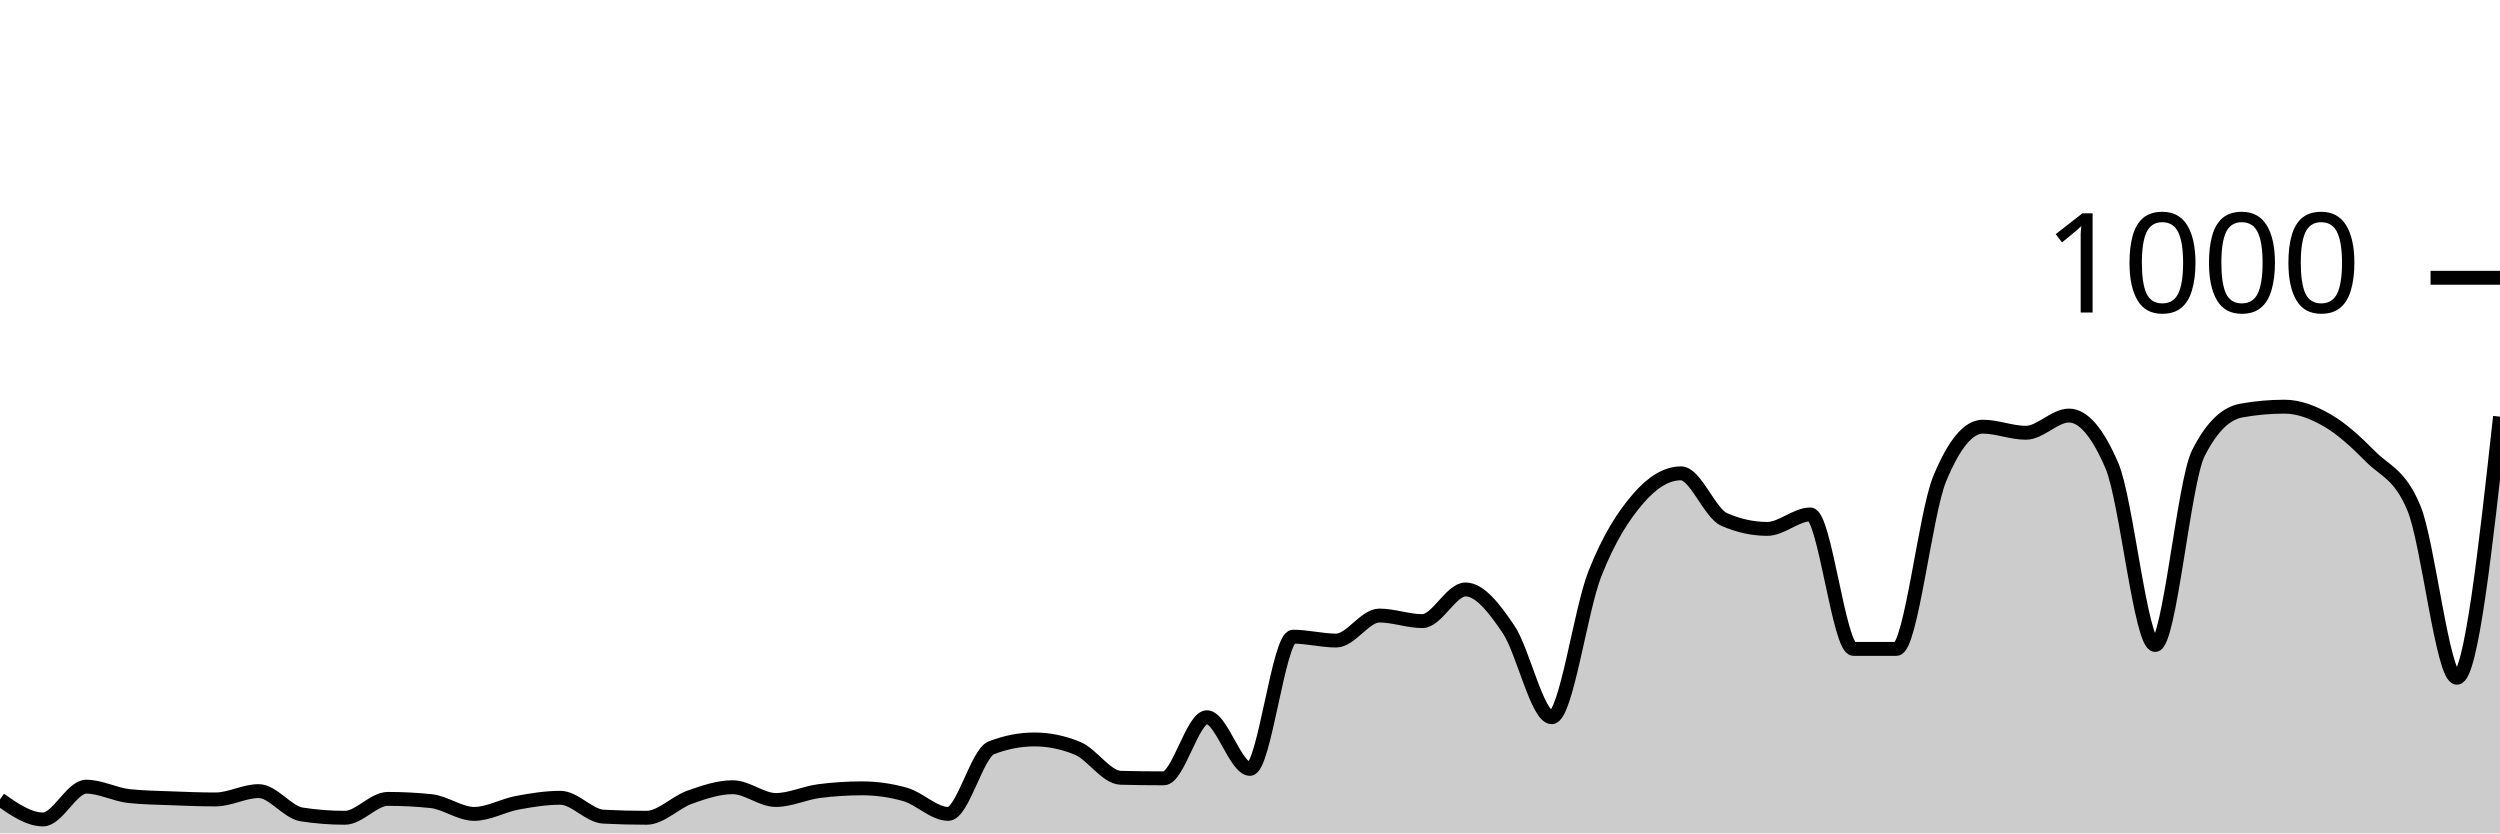
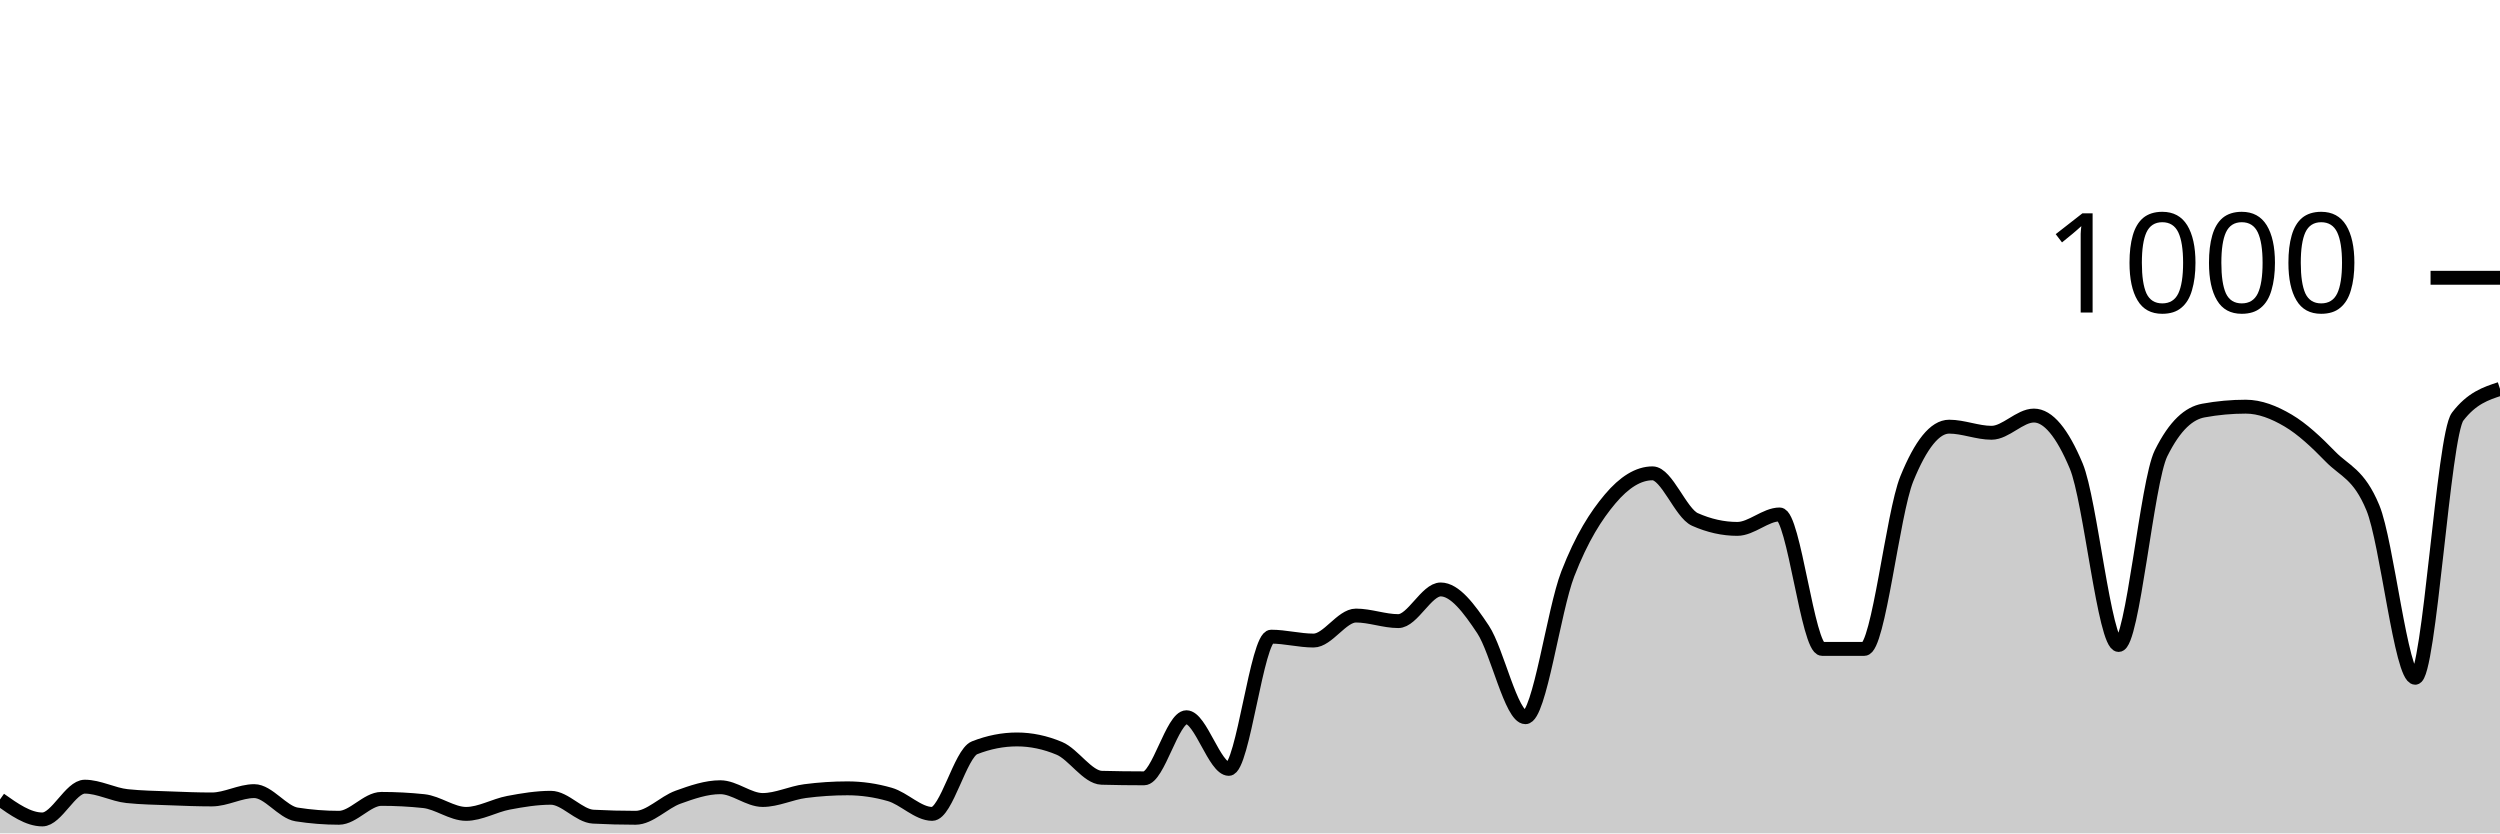
<svg xmlns="http://www.w3.org/2000/svg" viewBox="0 0 180 60">
  <g transform="translate(0,20)">
-     <path class="area" fill="rgba(0, 0, 0, 0.2)" d="M0,37.56C1.034,38.28,2.069,39,3.103,39C4.138,39,5.172,36.64,6.207,36.64C7.241,36.64,8.276,37.213,9.31,37.32C10.345,37.427,11.379,37.44,12.414,37.48C13.448,37.52,14.483,37.56,15.517,37.56C16.552,37.56,17.586,36.96,18.621,36.96C19.655,36.96,20.69,38.48,21.724,38.64C22.759,38.8,23.793,38.88,24.828,38.88C25.862,38.88,26.897,37.52,27.931,37.52C28.966,37.52,30,37.573,31.034,37.68C32.069,37.787,33.103,38.6,34.138,38.6C35.172,38.6,36.207,37.993,37.241,37.8C38.276,37.607,39.31,37.44,40.345,37.44C41.379,37.44,42.414,38.747,43.448,38.8C44.483,38.853,45.517,38.88,46.552,38.88C47.586,38.88,48.621,37.767,49.655,37.4C50.69,37.033,51.724,36.68,52.759,36.68C53.793,36.68,54.828,37.6,55.862,37.6C56.897,37.6,57.931,37.093,58.966,36.96C60,36.827,61.034,36.76,62.069,36.76C63.103,36.76,64.138,36.907,65.172,37.2C66.207,37.493,67.241,38.6,68.276,38.6C69.31,38.6,70.345,34.24,71.379,33.84C72.414,33.44,73.448,33.24,74.483,33.24C75.517,33.24,76.552,33.453,77.586,33.88C78.621,34.307,79.655,35.973,80.69,36C81.724,36.027,82.759,36.04,83.793,36.04C84.828,36.04,85.862,31.64,86.897,31.64C87.931,31.64,88.966,35.36,90,35.36C91.034,35.36,92.069,25.84,93.103,25.84C94.138,25.84,95.172,26.12,96.207,26.12C97.241,26.12,98.276,24.32,99.31,24.32C100.345,24.32,101.379,24.72,102.414,24.72C103.448,24.72,104.483,22.44,105.517,22.44C106.552,22.44,107.586,23.787,108.621,25.32C109.655,26.853,110.69,31.64,111.724,31.64C112.759,31.64,113.793,23.94,114.828,21.32C115.862,18.7,116.897,17.127,117.931,15.92C118.966,14.713,120,14.08,121.034,14.08C122.069,14.08,123.103,16.947,124.138,17.4C125.172,17.853,126.207,18.08,127.241,18.08C128.276,18.08,129.31,17.04,130.345,17.04C131.379,17.04,132.414,26.72,133.448,26.72C134.483,26.72,135.517,26.72,136.552,26.72C137.586,26.72,138.621,16.987,139.655,14.48C140.69,11.973,141.724,10.72,142.759,10.72C143.793,10.72,144.828,11.16,145.862,11.16C146.897,11.16,147.931,9.92,148.966,9.92C150,9.92,151.034,11.133,152.069,13.56C153.103,15.987,154.138,26.44,155.172,26.44C156.207,26.44,157.241,14.693,158.276,12.64C159.31,10.587,160.345,9.747,161.379,9.56C162.414,9.373,163.448,9.28,164.483,9.28C165.517,9.28,166.552,9.68,167.586,10.28C168.621,10.88,169.655,11.833,170.69,12.88C171.724,13.927,172.759,14.107,173.793,16.56C174.828,19.013,175.862,28.8,176.897,28.8C177.931,28.8,178.966,19.4,180,10L180,40C178.966,40,177.931,40,176.897,40C175.862,40,174.828,40,173.793,40C172.759,40,171.724,40,170.69,40C169.655,40,168.621,40,167.586,40C166.552,40,165.517,40,164.483,40C163.448,40,162.414,40,161.379,40C160.345,40,159.31,40,158.276,40C157.241,40,156.207,40,155.172,40C154.138,40,153.103,40,152.069,40C151.034,40,150,40,148.966,40C147.931,40,146.897,40,145.862,40C144.828,40,143.793,40,142.759,40C141.724,40,140.69,40,139.655,40C138.621,40,137.586,40,136.552,40C135.517,40,134.483,40,133.448,40C132.414,40,131.379,40,130.345,40C129.31,40,128.276,40,127.241,40C126.207,40,125.172,40,124.138,40C123.103,40,122.069,40,121.034,40C120,40,118.966,40,117.931,40C116.897,40,115.862,40,114.828,40C113.793,40,112.759,40,111.724,40C110.69,40,109.655,40,108.621,40C107.586,40,106.552,40,105.517,40C104.483,40,103.448,40,102.414,40C101.379,40,100.345,40,99.31,40C98.276,40,97.241,40,96.207,40C95.172,40,94.138,40,93.103,40C92.069,40,91.034,40,90,40C88.966,40,87.931,40,86.897,40C85.862,40,84.828,40,83.793,40C82.759,40,81.724,40,80.69,40C79.655,40,78.621,40,77.586,40C76.552,40,75.517,40,74.483,40C73.448,40,72.414,40,71.379,40C70.345,40,69.31,40,68.276,40C67.241,40,66.207,40,65.172,40C64.138,40,63.103,40,62.069,40C61.034,40,60,40,58.966,40C57.931,40,56.897,40,55.862,40C54.828,40,53.793,40,52.759,40C51.724,40,50.69,40,49.655,40C48.621,40,47.586,40,46.552,40C45.517,40,44.483,40,43.448,40C42.414,40,41.379,40,40.345,40C39.31,40,38.276,40,37.241,40C36.207,40,35.172,40,34.138,40C33.103,40,32.069,40,31.034,40C30,40,28.966,40,27.931,40C26.897,40,25.862,40,24.828,40C23.793,40,22.759,40,21.724,40C20.69,40,19.655,40,18.621,40C17.586,40,16.552,40,15.517,40C14.483,40,13.448,40,12.414,40C11.379,40,10.345,40,9.31,40C8.276,40,7.241,40,6.207,40C5.172,40,4.138,40,3.103,40C2.069,40,1.034,40,0,40Z" />
-     <path class="line" stroke="black" fill="none" d="M0,37.56C1.034,38.28,2.069,39,3.103,39C4.138,39,5.172,36.64,6.207,36.64C7.241,36.64,8.276,37.213,9.31,37.32C10.345,37.427,11.379,37.44,12.414,37.48C13.448,37.52,14.483,37.56,15.517,37.56C16.552,37.56,17.586,36.96,18.621,36.96C19.655,36.96,20.69,38.48,21.724,38.64C22.759,38.8,23.793,38.88,24.828,38.88C25.862,38.88,26.897,37.52,27.931,37.52C28.966,37.52,30,37.573,31.034,37.68C32.069,37.787,33.103,38.6,34.138,38.6C35.172,38.6,36.207,37.993,37.241,37.8C38.276,37.607,39.31,37.44,40.345,37.44C41.379,37.44,42.414,38.747,43.448,38.8C44.483,38.853,45.517,38.88,46.552,38.88C47.586,38.88,48.621,37.767,49.655,37.4C50.69,37.033,51.724,36.68,52.759,36.68C53.793,36.68,54.828,37.6,55.862,37.6C56.897,37.6,57.931,37.093,58.966,36.96C60,36.827,61.034,36.76,62.069,36.76C63.103,36.76,64.138,36.907,65.172,37.2C66.207,37.493,67.241,38.6,68.276,38.6C69.31,38.6,70.345,34.24,71.379,33.84C72.414,33.44,73.448,33.24,74.483,33.24C75.517,33.24,76.552,33.453,77.586,33.88C78.621,34.307,79.655,35.973,80.69,36C81.724,36.027,82.759,36.04,83.793,36.04C84.828,36.04,85.862,31.64,86.897,31.64C87.931,31.64,88.966,35.36,90,35.36C91.034,35.36,92.069,25.84,93.103,25.84C94.138,25.84,95.172,26.12,96.207,26.12C97.241,26.12,98.276,24.32,99.31,24.32C100.345,24.32,101.379,24.72,102.414,24.72C103.448,24.72,104.483,22.44,105.517,22.44C106.552,22.44,107.586,23.787,108.621,25.32C109.655,26.853,110.69,31.64,111.724,31.64C112.759,31.64,113.793,23.94,114.828,21.32C115.862,18.7,116.897,17.127,117.931,15.92C118.966,14.713,120,14.08,121.034,14.08C122.069,14.08,123.103,16.947,124.138,17.4C125.172,17.853,126.207,18.08,127.241,18.08C128.276,18.08,129.31,17.04,130.345,17.04C131.379,17.04,132.414,26.72,133.448,26.72C134.483,26.72,135.517,26.72,136.552,26.72C137.586,26.72,138.621,16.987,139.655,14.48C140.69,11.973,141.724,10.72,142.759,10.72C143.793,10.72,144.828,11.16,145.862,11.16C146.897,11.16,147.931,9.92,148.966,9.92C150,9.92,151.034,11.133,152.069,13.56C153.103,15.987,154.138,26.44,155.172,26.44C156.207,26.44,157.241,14.693,158.276,12.64C159.31,10.587,160.345,9.747,161.379,9.56C162.414,9.373,163.448,9.28,164.483,9.28C165.517,9.28,166.552,9.68,167.586,10.28C168.621,10.88,169.655,11.833,170.69,12.88C171.724,13.927,172.759,14.107,173.793,16.56C174.828,19.013,175.862,28.8,176.897,28.8C177.931,28.8,178.966,19.4,180,10" />
+     <path class="area" fill="rgba(0, 0, 0, 0.2)" d="M0,37.56C1.017,38.28,2.034,39,3.051,39C4.068,39,5.085,36.64,6.102,36.64C7.119,36.64,8.136,37.213,9.153,37.32C10.169,37.427,11.186,37.44,12.203,37.48C13.22,37.52,14.237,37.56,15.254,37.56C16.271,37.56,17.288,36.96,18.305,36.96C19.322,36.96,20.339,38.48,21.356,38.64C22.373,38.8,23.39,38.88,24.407,38.88C25.424,38.88,26.441,37.52,27.458,37.52C28.475,37.52,29.492,37.573,30.508,37.68C31.525,37.787,32.542,38.6,33.559,38.6C34.576,38.6,35.593,37.993,36.61,37.8C37.627,37.607,38.644,37.44,39.661,37.44C40.678,37.44,41.695,38.747,42.712,38.8C43.729,38.853,44.746,38.88,45.763,38.88C46.78,38.88,47.797,37.767,48.814,37.4C49.831,37.033,50.847,36.68,51.864,36.68C52.881,36.68,53.898,37.6,54.915,37.6C55.932,37.6,56.949,37.093,57.966,36.96C58.983,36.827,60,36.76,61.017,36.76C62.034,36.76,63.051,36.907,64.068,37.2C65.085,37.493,66.102,38.6,67.119,38.6C68.136,38.6,69.153,34.24,70.169,33.84C71.186,33.44,72.203,33.24,73.22,33.24C74.237,33.24,75.254,33.453,76.271,33.88C77.288,34.307,78.305,35.973,79.322,36C80.339,36.027,81.356,36.04,82.373,36.04C83.39,36.04,84.407,31.64,85.424,31.64C86.441,31.64,87.458,35.36,88.475,35.36C89.492,35.36,90.508,25.84,91.525,25.84C92.542,25.84,93.559,26.12,94.576,26.12C95.593,26.12,96.61,24.32,97.627,24.32C98.644,24.32,99.661,24.72,100.678,24.72C101.695,24.72,102.712,22.44,103.729,22.44C104.746,22.44,105.763,23.787,106.78,25.32C107.797,26.853,108.814,31.64,109.831,31.64C110.847,31.64,111.864,23.94,112.881,21.32C113.898,18.7,114.915,17.127,115.932,15.92C116.949,14.713,117.966,14.08,118.983,14.08C120,14.08,121.017,16.947,122.034,17.4C123.051,17.853,124.068,18.08,125.085,18.08C126.102,18.08,127.119,17.04,128.136,17.04C129.153,17.04,130.169,26.72,131.186,26.72C132.203,26.72,133.22,26.72,134.237,26.72C135.254,26.72,136.271,16.987,137.288,14.48C138.305,11.973,139.322,10.72,140.339,10.72C141.356,10.72,142.373,11.16,143.39,11.16C144.407,11.16,145.424,9.92,146.441,9.92C147.458,9.92,148.475,11.133,149.492,13.56C150.508,15.987,151.525,26.44,152.542,26.44C153.559,26.44,154.576,14.693,155.593,12.64C156.61,10.587,157.627,9.747,158.644,9.56C159.661,9.373,160.678,9.28,161.695,9.28C162.712,9.28,163.729,9.68,164.746,10.28C165.763,10.88,166.78,11.833,167.797,12.88C168.814,13.927,169.831,14.107,170.847,16.56C171.864,19.013,172.881,28.8,173.898,28.8C174.915,28.8,175.932,11.333,176.949,10C177.966,8.667,178.983,8.333,180,8L180,40C178.983,40,177.966,40,176.949,40C175.932,40,174.915,40,173.898,40C172.881,40,171.864,40,170.847,40C169.831,40,168.814,40,167.797,40C166.78,40,165.763,40,164.746,40C163.729,40,162.712,40,161.695,40C160.678,40,159.661,40,158.644,40C157.627,40,156.61,40,155.593,40C154.576,40,153.559,40,152.542,40C151.525,40,150.508,40,149.492,40C148.475,40,147.458,40,146.441,40C145.424,40,144.407,40,143.39,40C142.373,40,141.356,40,140.339,40C139.322,40,138.305,40,137.288,40C136.271,40,135.254,40,134.237,40C133.22,40,132.203,40,131.186,40C130.169,40,129.153,40,128.136,40C127.119,40,126.102,40,125.085,40C124.068,40,123.051,40,122.034,40C121.017,40,120,40,118.983,40C117.966,40,116.949,40,115.932,40C114.915,40,113.898,40,112.881,40C111.864,40,110.847,40,109.831,40C108.814,40,107.797,40,106.78,40C105.763,40,104.746,40,103.729,40C102.712,40,101.695,40,100.678,40C99.661,40,98.644,40,97.627,40C96.61,40,95.593,40,94.576,40C93.559,40,92.542,40,91.525,40C90.508,40,89.492,40,88.475,40C87.458,40,86.441,40,85.424,40C84.407,40,83.39,40,82.373,40C81.356,40,80.339,40,79.322,40C78.305,40,77.288,40,76.271,40C75.254,40,74.237,40,73.22,40C72.203,40,71.186,40,70.169,40C69.153,40,68.136,40,67.119,40C66.102,40,65.085,40,64.068,40C63.051,40,62.034,40,61.017,40C60,40,58.983,40,57.966,40C56.949,40,55.932,40,54.915,40C53.898,40,52.881,40,51.864,40C50.847,40,49.831,40,48.814,40C47.797,40,46.78,40,45.763,40C44.746,40,43.729,40,42.712,40C41.695,40,40.678,40,39.661,40C38.644,40,37.627,40,36.61,40C35.593,40,34.576,40,33.559,40C32.542,40,31.525,40,30.508,40C29.492,40,28.475,40,27.458,40C26.441,40,25.424,40,24.407,40C23.39,40,22.373,40,21.356,40C20.339,40,19.322,40,18.305,40C17.288,40,16.271,40,15.254,40C14.237,40,13.22,40,12.203,40C11.186,40,10.169,40,9.153,40C8.136,40,7.119,40,6.102,40C5.085,40,4.068,40,3.051,40C2.034,40,1.017,40,0,40Z" />
+     <path class="line" stroke="black" fill="none" d="M0,37.56C1.017,38.28,2.034,39,3.051,39C4.068,39,5.085,36.64,6.102,36.64C7.119,36.64,8.136,37.213,9.153,37.32C10.169,37.427,11.186,37.44,12.203,37.48C13.22,37.52,14.237,37.56,15.254,37.56C16.271,37.56,17.288,36.96,18.305,36.96C19.322,36.96,20.339,38.48,21.356,38.64C22.373,38.8,23.39,38.88,24.407,38.88C25.424,38.88,26.441,37.52,27.458,37.52C28.475,37.52,29.492,37.573,30.508,37.68C31.525,37.787,32.542,38.6,33.559,38.6C34.576,38.6,35.593,37.993,36.61,37.8C37.627,37.607,38.644,37.44,39.661,37.44C40.678,37.44,41.695,38.747,42.712,38.8C43.729,38.853,44.746,38.88,45.763,38.88C46.78,38.88,47.797,37.767,48.814,37.4C49.831,37.033,50.847,36.68,51.864,36.68C52.881,36.68,53.898,37.6,54.915,37.6C55.932,37.6,56.949,37.093,57.966,36.96C58.983,36.827,60,36.76,61.017,36.76C62.034,36.76,63.051,36.907,64.068,37.2C65.085,37.493,66.102,38.6,67.119,38.6C68.136,38.6,69.153,34.24,70.169,33.84C71.186,33.44,72.203,33.24,73.22,33.24C74.237,33.24,75.254,33.453,76.271,33.88C77.288,34.307,78.305,35.973,79.322,36C80.339,36.027,81.356,36.04,82.373,36.04C83.39,36.04,84.407,31.64,85.424,31.64C86.441,31.64,87.458,35.36,88.475,35.36C89.492,35.36,90.508,25.84,91.525,25.84C92.542,25.84,93.559,26.12,94.576,26.12C95.593,26.12,96.61,24.32,97.627,24.32C98.644,24.32,99.661,24.72,100.678,24.72C101.695,24.72,102.712,22.44,103.729,22.44C104.746,22.44,105.763,23.787,106.78,25.32C107.797,26.853,108.814,31.64,109.831,31.64C110.847,31.64,111.864,23.94,112.881,21.32C113.898,18.7,114.915,17.127,115.932,15.92C116.949,14.713,117.966,14.08,118.983,14.08C120,14.08,121.017,16.947,122.034,17.4C123.051,17.853,124.068,18.08,125.085,18.08C126.102,18.08,127.119,17.04,128.136,17.04C129.153,17.04,130.169,26.72,131.186,26.72C132.203,26.72,133.22,26.72,134.237,26.72C135.254,26.72,136.271,16.987,137.288,14.48C138.305,11.973,139.322,10.72,140.339,10.72C141.356,10.72,142.373,11.16,143.39,11.16C144.407,11.16,145.424,9.92,146.441,9.92C147.458,9.92,148.475,11.133,149.492,13.56C150.508,15.987,151.525,26.44,152.542,26.44C153.559,26.44,154.576,14.693,155.593,12.64C156.61,10.587,157.627,9.747,158.644,9.56C159.661,9.373,160.678,9.28,161.695,9.28C162.712,9.28,163.729,9.68,164.746,10.28C165.763,10.88,166.78,11.833,167.797,12.88C168.814,13.927,169.831,14.107,170.847,16.56C171.864,19.013,172.881,28.8,173.898,28.8C174.915,28.8,175.932,11.333,176.949,10C177.966,8.667,178.983,8.333,180,8" />
    <path class="axis-ceiling" stroke-width="1" stroke="black" fill="none" d="M175,0L180,0" />
    <text class="axis-ceiling-label" font-family="sans-serif" text-anchor="end" font-size="10px" x="170" y="2.5">1000</text>
  </g>
</svg>
